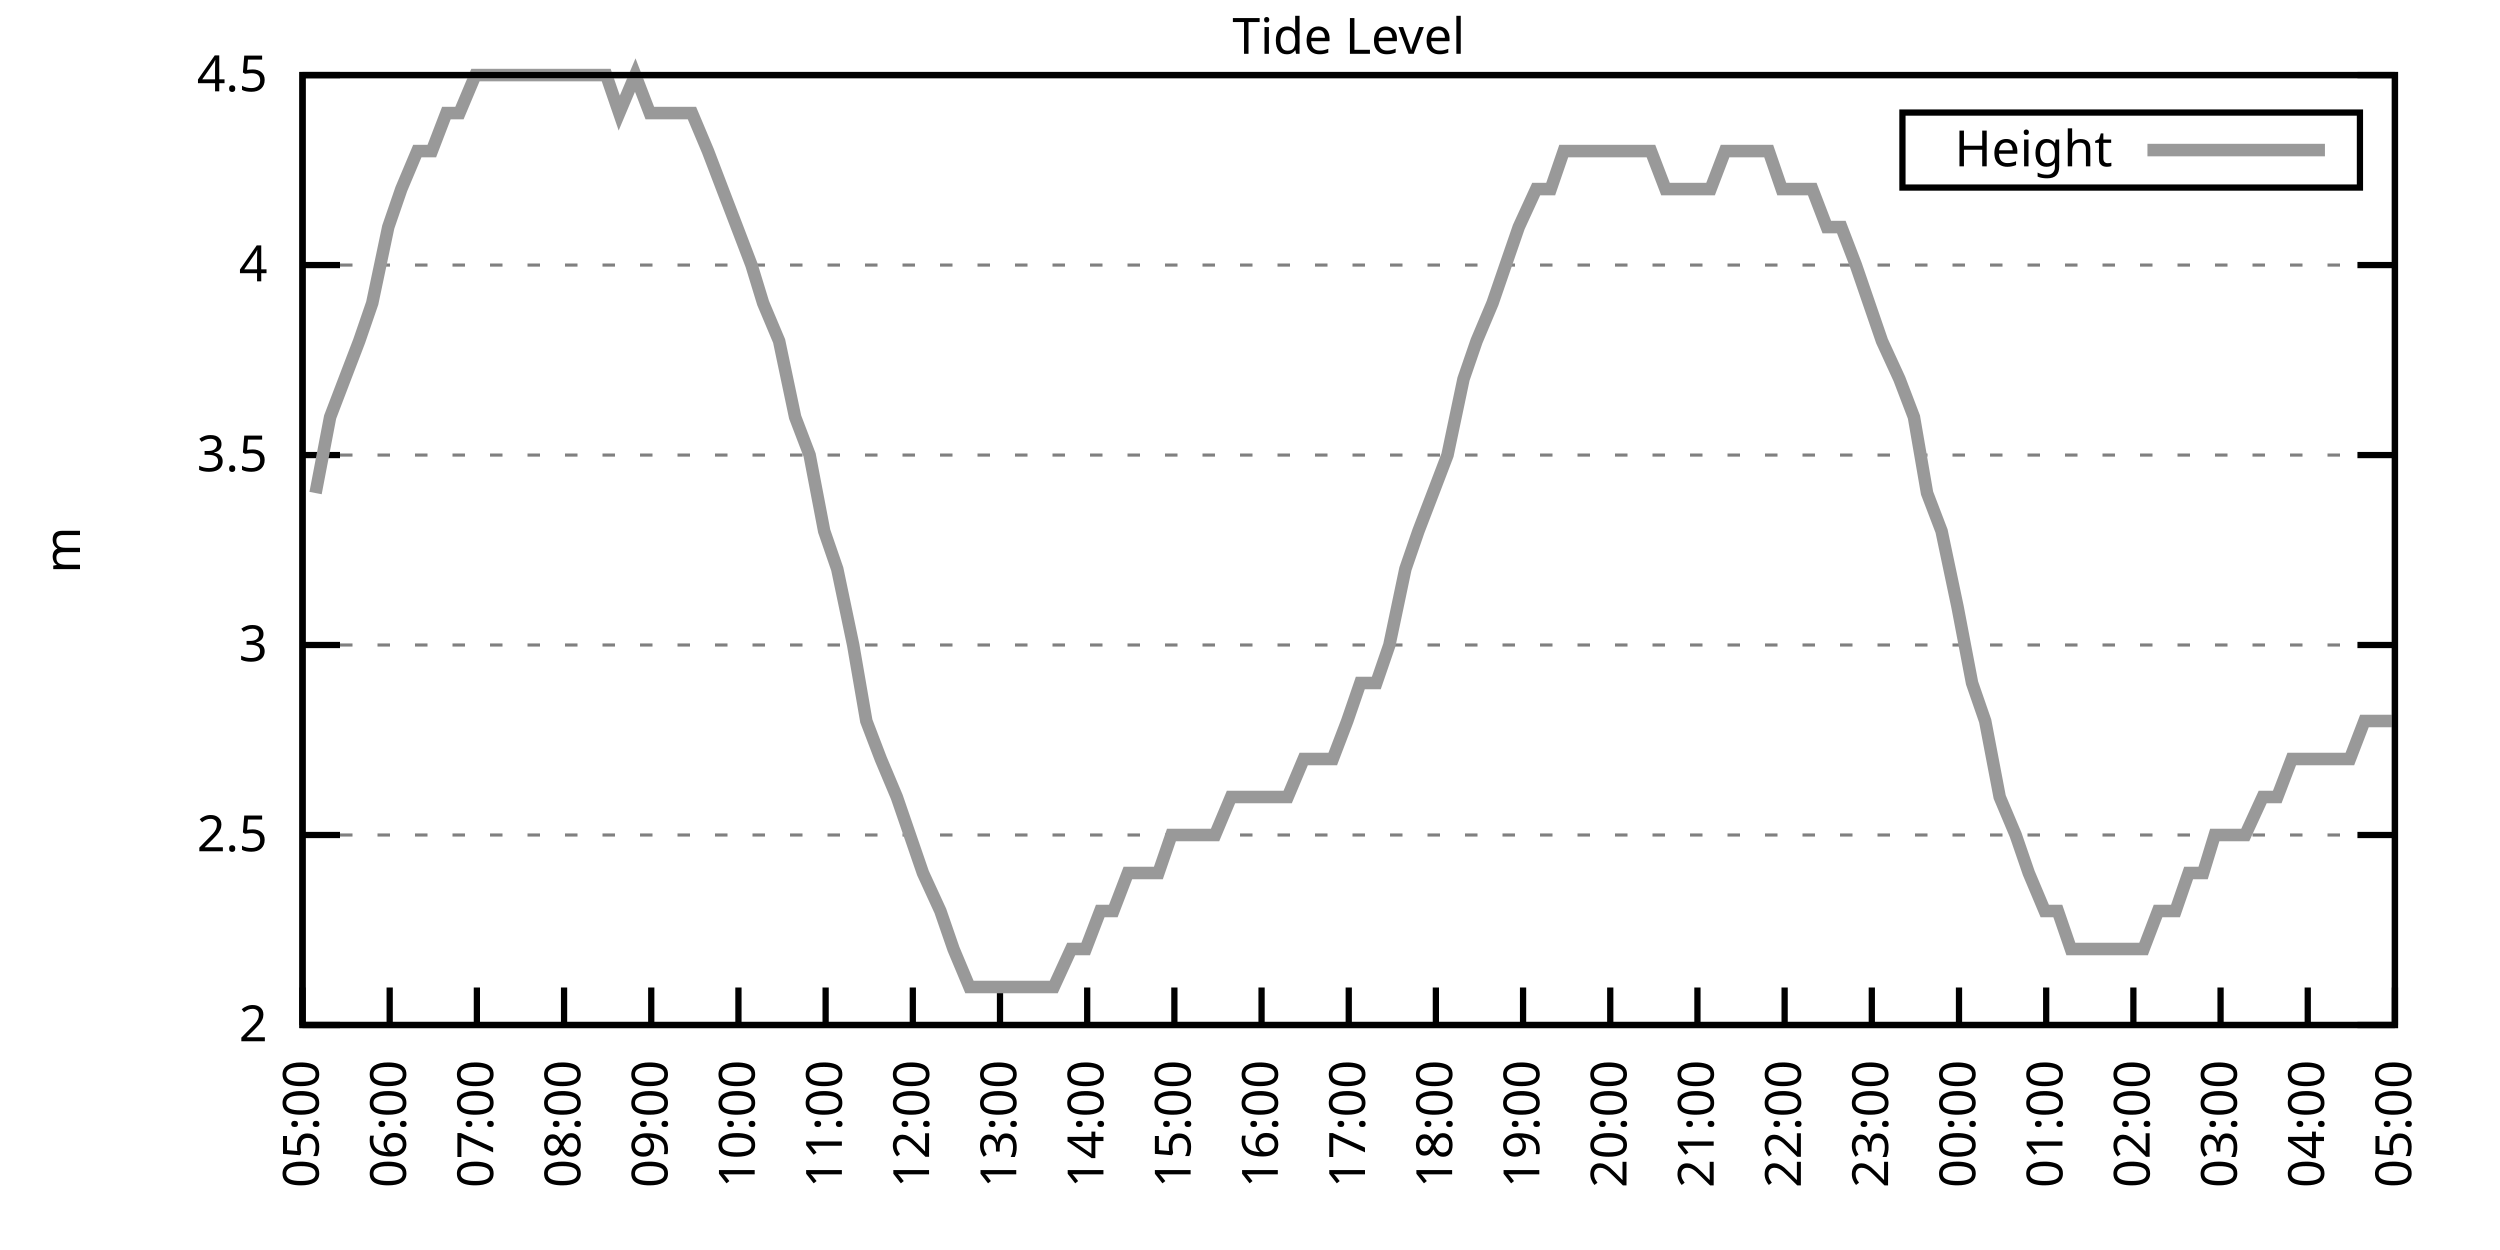
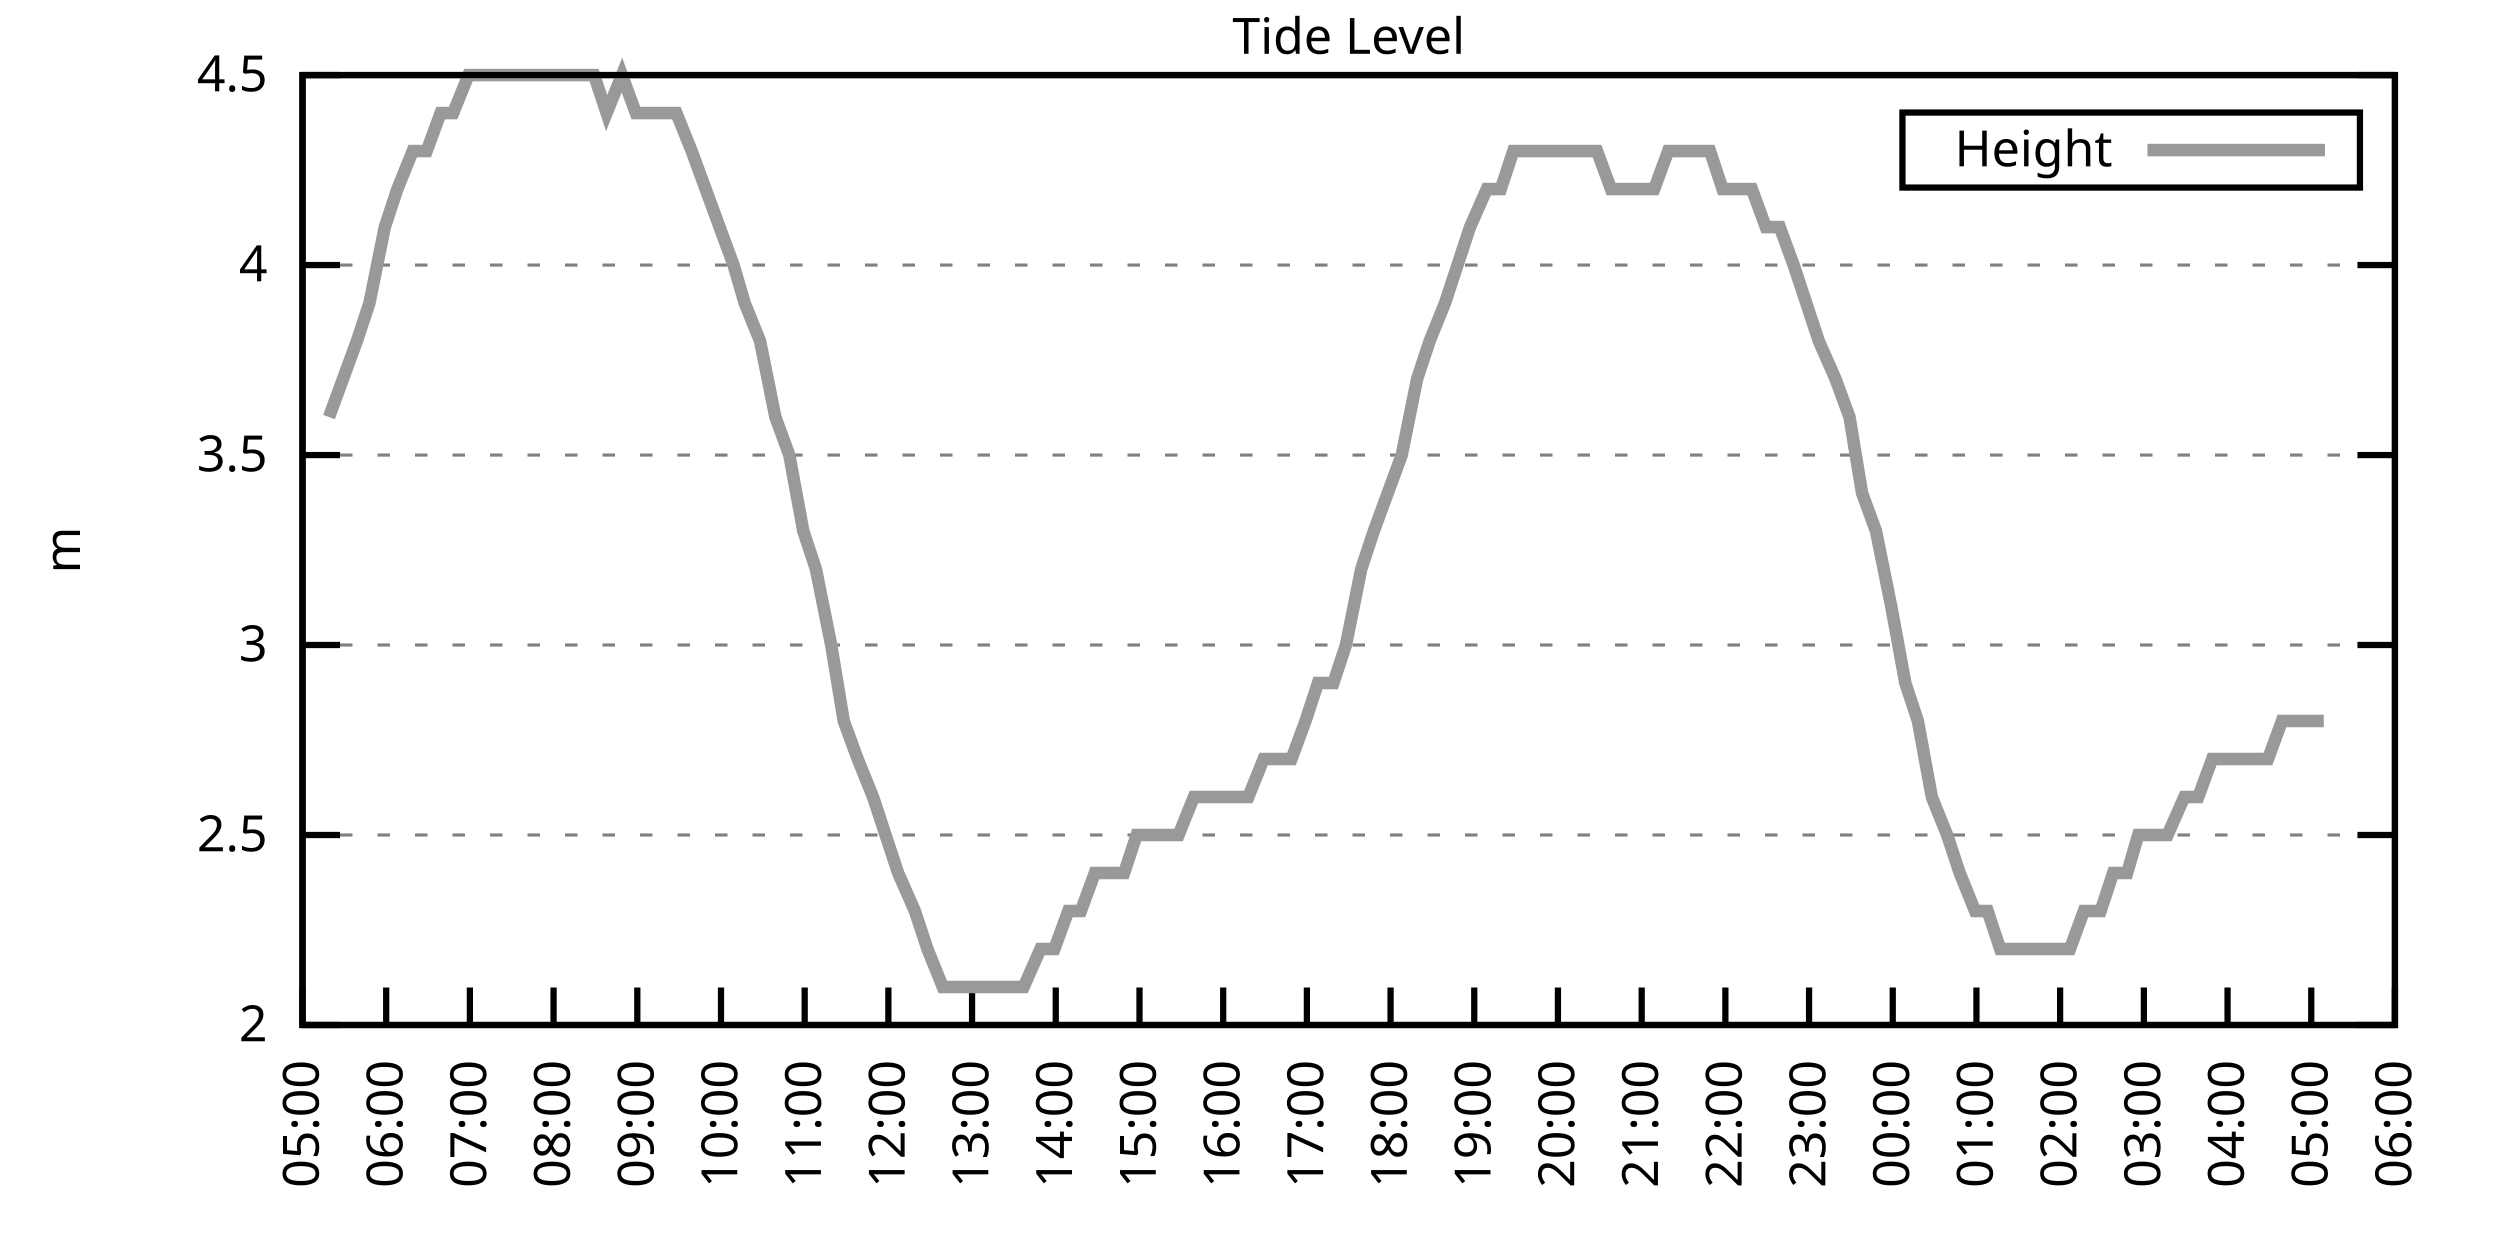
<svg xmlns="http://www.w3.org/2000/svg" xmlns:xlink="http://www.w3.org/1999/xlink" width="400" height="200" viewBox="0 0 400 200">
  <g id="gnuplot_canvas">
    <rect x="0" y="0" width="400" height="200" fill="none" />
    <defs>
      <circle id="gpDot" r="0.5" stroke-width="0.5" stroke="currentColor" />
      <path id="gpPt0" stroke-width="0.333" stroke="currentColor" d="M-1,0 h2 M0,-1 v2" />
      <path id="gpPt1" stroke-width="0.333" stroke="currentColor" d="M-1,-1 L1,1 M1,-1 L-1,1" />
      <path id="gpPt2" stroke-width="0.333" stroke="currentColor" d="M-1,0 L1,0 M0,-1 L0,1 M-1,-1 L1,1 M-1,1 L1,-1" />
      <rect id="gpPt3" stroke-width="0.333" stroke="currentColor" x="-1" y="-1" width="2" height="2" />
      <rect id="gpPt4" stroke-width="0.333" stroke="currentColor" fill="currentColor" x="-1" y="-1" width="2" height="2" />
      <circle id="gpPt5" stroke-width="0.333" stroke="currentColor" cx="0" cy="0" r="1" />
      <use xlink:href="#gpPt5" id="gpPt6" fill="currentColor" stroke="none" />
      <path id="gpPt7" stroke-width="0.333" stroke="currentColor" d="M0,-1.33 L-1.33,0.67 L1.33,0.67 z" />
      <use xlink:href="#gpPt7" id="gpPt8" fill="currentColor" stroke="none" />
      <use xlink:href="#gpPt7" id="gpPt9" stroke="currentColor" transform="rotate(180)" />
      <use xlink:href="#gpPt9" id="gpPt10" fill="currentColor" stroke="none" />
      <use xlink:href="#gpPt3" id="gpPt11" stroke="currentColor" transform="rotate(45)" />
      <use xlink:href="#gpPt11" id="gpPt12" fill="currentColor" stroke="none" />
      <path id="gpPt13" stroke-width="0.333" stroke="currentColor" d="M0,1.330 L1.265,0.411 L0.782,-1.067 L-0.782,-1.076 L-1.265,0.411 z" />
      <use xlink:href="#gpPt13" id="gpPt14" fill="currentColor" stroke="none" />
      <filter id="textbox" filterUnits="objectBoundingBox" x="0" y="0" height="1" width="1">
        <feFlood flood-color="white" flood-opacity="1" result="bgnd" />
        <feComposite in="SourceGraphic" in2="bgnd" operator="atop" />
      </filter>
      <filter id="greybox" filterUnits="objectBoundingBox" x="0" y="0" height="1" width="1">
        <feFlood flood-color="lightgrey" flood-opacity="1" result="grey" />
        <feComposite in="SourceGraphic" in2="grey" operator="atop" />
      </filter>
    </defs>
    <g fill="none" color="white" stroke="currentColor" stroke-width="1.00" stroke-linecap="butt" stroke-linejoin="miter">
</g>
    <g fill="none" color="black" stroke="currentColor" stroke-width="1.00" stroke-linecap="butt" stroke-linejoin="miter">
      <g stroke="none" shape-rendering="crispEdges">
        <polygon fill="rgb(255, 255, 255)" points="48.40,164.00 383.18,164.00 383.18,12.02 48.40,12.02 " />
      </g>
    </g>
    <g fill="none" color="black" stroke="currentColor" stroke-width="1.00" stroke-linecap="butt" stroke-linejoin="miter">
</g>
    <g fill="none" color="black" stroke="black" stroke-width="0.50" stroke-linecap="butt" stroke-linejoin="miter">
</g>
    <g fill="none" color="gray" stroke="currentColor" stroke-width="0.50" stroke-linecap="butt" stroke-linejoin="miter">
      <path stroke="gray" stroke-dasharray="2,4" class="gridline" d="M48.40,164.00 L383.19,164.00  " />
    </g>
    <g fill="none" color="gray" stroke="gray" stroke-width="1.00" stroke-linecap="butt" stroke-linejoin="miter">
</g>
    <g fill="none" color="black" stroke="currentColor" stroke-width="1.00" stroke-linecap="butt" stroke-linejoin="miter">
      <path stroke="black" d="M48.40,164.00 L54.40,164.00 M383.19,164.00 L377.19,164.00  " />
      <g transform="translate(42.80,166.60)" stroke="none" fill="black" font-family="Sans" font-size="8.00" text-anchor="end">
        <text>
          <tspan font-family="Sans"> 2</tspan>
        </text>
      </g>
    </g>
    <g fill="none" color="black" stroke="currentColor" stroke-width="1.00" stroke-linecap="butt" stroke-linejoin="miter">
</g>
    <g fill="none" color="black" stroke="black" stroke-width="0.50" stroke-linecap="butt" stroke-linejoin="miter">
</g>
    <g fill="none" color="gray" stroke="currentColor" stroke-width="0.50" stroke-linecap="butt" stroke-linejoin="miter">
      <path stroke="gray" stroke-dasharray="2,4" class="gridline" d="M48.40,133.60 L383.19,133.60  " />
    </g>
    <g fill="none" color="gray" stroke="gray" stroke-width="1.00" stroke-linecap="butt" stroke-linejoin="miter">
</g>
    <g fill="none" color="black" stroke="currentColor" stroke-width="1.00" stroke-linecap="butt" stroke-linejoin="miter">
      <path stroke="black" d="M48.40,133.60 L54.40,133.60 M383.19,133.60 L377.19,133.60  " />
      <g transform="translate(42.80,136.20)" stroke="none" fill="black" font-family="Sans" font-size="8.00" text-anchor="end">
        <text>
          <tspan font-family="Sans"> 2.5</tspan>
        </text>
      </g>
    </g>
    <g fill="none" color="black" stroke="currentColor" stroke-width="1.00" stroke-linecap="butt" stroke-linejoin="miter">
</g>
    <g fill="none" color="black" stroke="black" stroke-width="0.50" stroke-linecap="butt" stroke-linejoin="miter">
</g>
    <g fill="none" color="gray" stroke="currentColor" stroke-width="0.50" stroke-linecap="butt" stroke-linejoin="miter">
      <path stroke="gray" stroke-dasharray="2,4" class="gridline" d="M48.40,103.20 L383.19,103.20  " />
    </g>
    <g fill="none" color="gray" stroke="gray" stroke-width="1.00" stroke-linecap="butt" stroke-linejoin="miter">
</g>
    <g fill="none" color="black" stroke="currentColor" stroke-width="1.00" stroke-linecap="butt" stroke-linejoin="miter">
      <path stroke="black" d="M48.40,103.20 L54.40,103.20 M383.19,103.20 L377.19,103.20  " />
      <g transform="translate(42.80,105.80)" stroke="none" fill="black" font-family="Sans" font-size="8.00" text-anchor="end">
        <text>
          <tspan font-family="Sans"> 3</tspan>
        </text>
      </g>
    </g>
    <g fill="none" color="black" stroke="currentColor" stroke-width="1.00" stroke-linecap="butt" stroke-linejoin="miter">
</g>
    <g fill="none" color="black" stroke="black" stroke-width="0.50" stroke-linecap="butt" stroke-linejoin="miter">
</g>
    <g fill="none" color="gray" stroke="currentColor" stroke-width="0.50" stroke-linecap="butt" stroke-linejoin="miter">
      <path stroke="gray" stroke-dasharray="2,4" class="gridline" d="M48.40,72.81 L383.19,72.81  " />
    </g>
    <g fill="none" color="gray" stroke="gray" stroke-width="1.00" stroke-linecap="butt" stroke-linejoin="miter">
</g>
    <g fill="none" color="black" stroke="currentColor" stroke-width="1.00" stroke-linecap="butt" stroke-linejoin="miter">
      <path stroke="black" d="M48.40,72.81 L54.40,72.81 M383.19,72.81 L377.19,72.81  " />
      <g transform="translate(42.80,75.41)" stroke="none" fill="black" font-family="Sans" font-size="8.00" text-anchor="end">
        <text>
          <tspan font-family="Sans"> 3.5</tspan>
        </text>
      </g>
    </g>
    <g fill="none" color="black" stroke="currentColor" stroke-width="1.00" stroke-linecap="butt" stroke-linejoin="miter">
</g>
    <g fill="none" color="black" stroke="black" stroke-width="0.50" stroke-linecap="butt" stroke-linejoin="miter">
</g>
    <g fill="none" color="gray" stroke="currentColor" stroke-width="0.50" stroke-linecap="butt" stroke-linejoin="miter">
      <path stroke="gray" stroke-dasharray="2,4" class="gridline" d="M48.40,42.41 L383.19,42.41  " />
    </g>
    <g fill="none" color="gray" stroke="gray" stroke-width="1.00" stroke-linecap="butt" stroke-linejoin="miter">
</g>
    <g fill="none" color="black" stroke="currentColor" stroke-width="1.00" stroke-linecap="butt" stroke-linejoin="miter">
      <path stroke="black" d="M48.40,42.41 L54.40,42.41 M383.19,42.41 L377.19,42.41  " />
      <g transform="translate(42.80,45.01)" stroke="none" fill="black" font-family="Sans" font-size="8.00" text-anchor="end">
        <text>
          <tspan font-family="Sans"> 4</tspan>
        </text>
      </g>
    </g>
    <g fill="none" color="black" stroke="currentColor" stroke-width="1.00" stroke-linecap="butt" stroke-linejoin="miter">
</g>
    <g fill="none" color="black" stroke="black" stroke-width="0.50" stroke-linecap="butt" stroke-linejoin="miter">
</g>
    <g fill="none" color="gray" stroke="currentColor" stroke-width="0.50" stroke-linecap="butt" stroke-linejoin="miter">
      <path stroke="gray" stroke-dasharray="2,4" class="gridline" d="M48.40,12.01 L383.19,12.01  " />
    </g>
    <g fill="none" color="gray" stroke="gray" stroke-width="1.00" stroke-linecap="butt" stroke-linejoin="miter">
</g>
    <g fill="none" color="black" stroke="currentColor" stroke-width="1.00" stroke-linecap="butt" stroke-linejoin="miter">
      <path stroke="black" d="M48.40,12.01 L54.40,12.01 M383.19,12.01 L377.19,12.01  " />
      <g transform="translate(42.80,14.61)" stroke="none" fill="black" font-family="Sans" font-size="8.00" text-anchor="end">
        <text>
          <tspan font-family="Sans"> 4.5</tspan>
        </text>
      </g>
    </g>
    <g fill="none" color="black" stroke="currentColor" stroke-width="1.00" stroke-linecap="butt" stroke-linejoin="miter">
      <path stroke="black" d="M48.40,164.00 L48.40,158.00  " />
      <g transform="translate(51.00,169.60) rotate(270.00)" stroke="none" fill="black" font-family="Sans" font-size="8.00" text-anchor="end">
        <text>
          <tspan font-family="Sans">05:00</tspan>
        </text>
      </g>
    </g>
    <g fill="none" color="black" stroke="currentColor" stroke-width="1.00" stroke-linecap="butt" stroke-linejoin="miter">
-       <path stroke="black" d="M62.35,164.00 L62.35,158.00  " />
-       <g transform="translate(64.95,169.60) rotate(270.00)" stroke="none" fill="black" font-family="Sans" font-size="8.00" text-anchor="end">
+       <path stroke="black" d="M61.79,164.00 L61.79,158.00  " />
+       <g transform="translate(64.39,169.60) rotate(270.00)" stroke="none" fill="black" font-family="Sans" font-size="8.00" text-anchor="end">
        <text>
          <tspan font-family="Sans">06:00</tspan>
        </text>
      </g>
    </g>
    <g fill="none" color="black" stroke="currentColor" stroke-width="1.00" stroke-linecap="butt" stroke-linejoin="miter">
-       <path stroke="black" d="M76.30,164.00 L76.30,158.00  " />
-       <g transform="translate(78.90,169.60) rotate(270.00)" stroke="none" fill="black" font-family="Sans" font-size="8.00" text-anchor="end">
+       <path stroke="black" d="M75.18,164.00 L75.18,158.00  " />
+       <g transform="translate(77.78,169.60) rotate(270.00)" stroke="none" fill="black" font-family="Sans" font-size="8.00" text-anchor="end">
        <text>
          <tspan font-family="Sans">07:00</tspan>
        </text>
      </g>
    </g>
    <g fill="none" color="black" stroke="currentColor" stroke-width="1.00" stroke-linecap="butt" stroke-linejoin="miter">
-       <path stroke="black" d="M90.25,164.00 L90.25,158.00  " />
-       <g transform="translate(92.85,169.60) rotate(270.00)" stroke="none" fill="black" font-family="Sans" font-size="8.00" text-anchor="end">
+       <path stroke="black" d="M88.57,164.00 L88.57,158.00  " />
+       <g transform="translate(91.17,169.60) rotate(270.00)" stroke="none" fill="black" font-family="Sans" font-size="8.00" text-anchor="end">
        <text>
          <tspan font-family="Sans">08:00</tspan>
        </text>
      </g>
    </g>
    <g fill="none" color="black" stroke="currentColor" stroke-width="1.00" stroke-linecap="butt" stroke-linejoin="miter">
-       <path stroke="black" d="M104.20,164.00 L104.20,158.00  " />
-       <g transform="translate(106.80,169.60) rotate(270.00)" stroke="none" fill="black" font-family="Sans" font-size="8.00" text-anchor="end">
+       <path stroke="black" d="M101.97,164.00 L101.97,158.00  " />
+       <g transform="translate(104.57,169.60) rotate(270.00)" stroke="none" fill="black" font-family="Sans" font-size="8.00" text-anchor="end">
        <text>
          <tspan font-family="Sans">09:00</tspan>
        </text>
      </g>
    </g>
    <g fill="none" color="black" stroke="currentColor" stroke-width="1.00" stroke-linecap="butt" stroke-linejoin="miter">
-       <path stroke="black" d="M118.15,164.00 L118.15,158.00  " />
-       <g transform="translate(120.75,169.60) rotate(270.00)" stroke="none" fill="black" font-family="Sans" font-size="8.00" text-anchor="end">
+       <path stroke="black" d="M115.36,164.00 L115.36,158.00  " />
+       <g transform="translate(117.96,169.60) rotate(270.00)" stroke="none" fill="black" font-family="Sans" font-size="8.00" text-anchor="end">
        <text>
          <tspan font-family="Sans">10:00</tspan>
        </text>
      </g>
    </g>
    <g fill="none" color="black" stroke="currentColor" stroke-width="1.00" stroke-linecap="butt" stroke-linejoin="miter">
-       <path stroke="black" d="M132.10,164.00 L132.10,158.00  " />
-       <g transform="translate(134.70,169.60) rotate(270.00)" stroke="none" fill="black" font-family="Sans" font-size="8.00" text-anchor="end">
+       <path stroke="black" d="M128.75,164.00 L128.75,158.00  " />
+       <g transform="translate(131.35,169.60) rotate(270.00)" stroke="none" fill="black" font-family="Sans" font-size="8.00" text-anchor="end">
        <text>
          <tspan font-family="Sans">11:00</tspan>
        </text>
      </g>
    </g>
    <g fill="none" color="black" stroke="currentColor" stroke-width="1.00" stroke-linecap="butt" stroke-linejoin="miter">
-       <path stroke="black" d="M146.05,164.00 L146.05,158.00  " />
-       <g transform="translate(148.65,169.60) rotate(270.00)" stroke="none" fill="black" font-family="Sans" font-size="8.00" text-anchor="end">
+       <path stroke="black" d="M142.14,164.00 L142.14,158.00  " />
+       <g transform="translate(144.74,169.60) rotate(270.00)" stroke="none" fill="black" font-family="Sans" font-size="8.00" text-anchor="end">
        <text>
          <tspan font-family="Sans">12:00</tspan>
        </text>
      </g>
    </g>
    <g fill="none" color="black" stroke="currentColor" stroke-width="1.00" stroke-linecap="butt" stroke-linejoin="miter">
-       <path stroke="black" d="M160.00,164.00 L160.00,158.00  " />
-       <g transform="translate(162.60,169.60) rotate(270.00)" stroke="none" fill="black" font-family="Sans" font-size="8.00" text-anchor="end">
+       <path stroke="black" d="M155.53,164.00 L155.53,158.00  " />
+       <g transform="translate(158.13,169.60) rotate(270.00)" stroke="none" fill="black" font-family="Sans" font-size="8.00" text-anchor="end">
        <text>
          <tspan font-family="Sans">13:00</tspan>
        </text>
      </g>
    </g>
    <g fill="none" color="black" stroke="currentColor" stroke-width="1.00" stroke-linecap="butt" stroke-linejoin="miter">
-       <path stroke="black" d="M173.95,164.00 L173.95,158.00  " />
-       <g transform="translate(176.55,169.60) rotate(270.00)" stroke="none" fill="black" font-family="Sans" font-size="8.00" text-anchor="end">
+       <path stroke="black" d="M168.92,164.00 L168.92,158.00  " />
+       <g transform="translate(171.52,169.60) rotate(270.00)" stroke="none" fill="black" font-family="Sans" font-size="8.00" text-anchor="end">
        <text>
          <tspan font-family="Sans">14:00</tspan>
        </text>
      </g>
    </g>
    <g fill="none" color="black" stroke="currentColor" stroke-width="1.00" stroke-linecap="butt" stroke-linejoin="miter">
-       <path stroke="black" d="M187.90,164.00 L187.90,158.00  " />
-       <g transform="translate(190.50,169.60) rotate(270.00)" stroke="none" fill="black" font-family="Sans" font-size="8.00" text-anchor="end">
+       <path stroke="black" d="M182.32,164.00 L182.32,158.00  " />
+       <g transform="translate(184.92,169.60) rotate(270.00)" stroke="none" fill="black" font-family="Sans" font-size="8.00" text-anchor="end">
        <text>
          <tspan font-family="Sans">15:00</tspan>
        </text>
      </g>
    </g>
    <g fill="none" color="black" stroke="currentColor" stroke-width="1.00" stroke-linecap="butt" stroke-linejoin="miter">
-       <path stroke="black" d="M201.85,164.00 L201.85,158.00  " />
-       <g transform="translate(204.45,169.60) rotate(270.00)" stroke="none" fill="black" font-family="Sans" font-size="8.00" text-anchor="end">
+       <path stroke="black" d="M195.71,164.00 L195.71,158.00  " />
+       <g transform="translate(198.31,169.60) rotate(270.00)" stroke="none" fill="black" font-family="Sans" font-size="8.00" text-anchor="end">
        <text>
          <tspan font-family="Sans">16:00</tspan>
        </text>
      </g>
    </g>
    <g fill="none" color="black" stroke="currentColor" stroke-width="1.00" stroke-linecap="butt" stroke-linejoin="miter">
-       <path stroke="black" d="M215.80,164.00 L215.80,158.00  " />
-       <g transform="translate(218.40,169.60) rotate(270.00)" stroke="none" fill="black" font-family="Sans" font-size="8.00" text-anchor="end">
+       <path stroke="black" d="M209.10,164.00 L209.10,158.00  " />
+       <g transform="translate(211.70,169.60) rotate(270.00)" stroke="none" fill="black" font-family="Sans" font-size="8.00" text-anchor="end">
        <text>
          <tspan font-family="Sans">17:00</tspan>
        </text>
      </g>
    </g>
    <g fill="none" color="black" stroke="currentColor" stroke-width="1.00" stroke-linecap="butt" stroke-linejoin="miter">
-       <path stroke="black" d="M229.74,164.00 L229.74,158.00  " />
-       <g transform="translate(232.34,169.60) rotate(270.00)" stroke="none" fill="black" font-family="Sans" font-size="8.00" text-anchor="end">
+       <path stroke="black" d="M222.49,164.00 L222.49,158.00  " />
+       <g transform="translate(225.09,169.60) rotate(270.00)" stroke="none" fill="black" font-family="Sans" font-size="8.00" text-anchor="end">
        <text>
          <tspan font-family="Sans">18:00</tspan>
        </text>
      </g>
    </g>
    <g fill="none" color="black" stroke="currentColor" stroke-width="1.00" stroke-linecap="butt" stroke-linejoin="miter">
-       <path stroke="black" d="M243.69,164.00 L243.69,158.00  " />
-       <g transform="translate(246.29,169.60) rotate(270.00)" stroke="none" fill="black" font-family="Sans" font-size="8.00" text-anchor="end">
+       <path stroke="black" d="M235.88,164.00 L235.88,158.00  " />
+       <g transform="translate(238.48,169.60) rotate(270.00)" stroke="none" fill="black" font-family="Sans" font-size="8.00" text-anchor="end">
        <text>
          <tspan font-family="Sans">19:00</tspan>
        </text>
      </g>
    </g>
    <g fill="none" color="black" stroke="currentColor" stroke-width="1.00" stroke-linecap="butt" stroke-linejoin="miter">
-       <path stroke="black" d="M257.64,164.00 L257.64,158.00  " />
-       <g transform="translate(260.24,169.60) rotate(270.00)" stroke="none" fill="black" font-family="Sans" font-size="8.00" text-anchor="end">
+       <path stroke="black" d="M249.27,164.00 L249.27,158.00  " />
+       <g transform="translate(251.87,169.60) rotate(270.00)" stroke="none" fill="black" font-family="Sans" font-size="8.00" text-anchor="end">
        <text>
          <tspan font-family="Sans">20:00</tspan>
        </text>
      </g>
    </g>
    <g fill="none" color="black" stroke="currentColor" stroke-width="1.00" stroke-linecap="butt" stroke-linejoin="miter">
-       <path stroke="black" d="M271.59,164.00 L271.59,158.00  " />
-       <g transform="translate(274.19,169.60) rotate(270.00)" stroke="none" fill="black" font-family="Sans" font-size="8.00" text-anchor="end">
+       <path stroke="black" d="M262.67,164.00 L262.67,158.00  " />
+       <g transform="translate(265.27,169.60) rotate(270.00)" stroke="none" fill="black" font-family="Sans" font-size="8.00" text-anchor="end">
        <text>
          <tspan font-family="Sans">21:00</tspan>
        </text>
      </g>
    </g>
    <g fill="none" color="black" stroke="currentColor" stroke-width="1.00" stroke-linecap="butt" stroke-linejoin="miter">
-       <path stroke="black" d="M285.54,164.00 L285.54,158.00  " />
-       <g transform="translate(288.14,169.60) rotate(270.00)" stroke="none" fill="black" font-family="Sans" font-size="8.00" text-anchor="end">
+       <path stroke="black" d="M276.06,164.00 L276.06,158.00  " />
+       <g transform="translate(278.66,169.60) rotate(270.00)" stroke="none" fill="black" font-family="Sans" font-size="8.00" text-anchor="end">
        <text>
          <tspan font-family="Sans">22:00</tspan>
        </text>
      </g>
    </g>
    <g fill="none" color="black" stroke="currentColor" stroke-width="1.00" stroke-linecap="butt" stroke-linejoin="miter">
-       <path stroke="black" d="M299.49,164.00 L299.49,158.00  " />
-       <g transform="translate(302.09,169.60) rotate(270.00)" stroke="none" fill="black" font-family="Sans" font-size="8.00" text-anchor="end">
+       <path stroke="black" d="M289.45,164.00 L289.45,158.00  " />
+       <g transform="translate(292.05,169.60) rotate(270.00)" stroke="none" fill="black" font-family="Sans" font-size="8.00" text-anchor="end">
        <text>
          <tspan font-family="Sans">23:00</tspan>
        </text>
      </g>
    </g>
    <g fill="none" color="black" stroke="currentColor" stroke-width="1.00" stroke-linecap="butt" stroke-linejoin="miter">
-       <path stroke="black" d="M313.44,164.00 L313.44,158.00  " />
-       <g transform="translate(316.04,169.60) rotate(270.00)" stroke="none" fill="black" font-family="Sans" font-size="8.00" text-anchor="end">
+       <path stroke="black" d="M302.84,164.00 L302.84,158.00  " />
+       <g transform="translate(305.44,169.60) rotate(270.00)" stroke="none" fill="black" font-family="Sans" font-size="8.00" text-anchor="end">
        <text>
          <tspan font-family="Sans">00:00</tspan>
        </text>
      </g>
    </g>
    <g fill="none" color="black" stroke="currentColor" stroke-width="1.00" stroke-linecap="butt" stroke-linejoin="miter">
-       <path stroke="black" d="M327.39,164.00 L327.39,158.00  " />
-       <g transform="translate(329.99,169.60) rotate(270.00)" stroke="none" fill="black" font-family="Sans" font-size="8.00" text-anchor="end">
+       <path stroke="black" d="M316.23,164.00 L316.23,158.00  " />
+       <g transform="translate(318.83,169.60) rotate(270.00)" stroke="none" fill="black" font-family="Sans" font-size="8.00" text-anchor="end">
        <text>
          <tspan font-family="Sans">01:00</tspan>
        </text>
      </g>
    </g>
    <g fill="none" color="black" stroke="currentColor" stroke-width="1.00" stroke-linecap="butt" stroke-linejoin="miter">
-       <path stroke="black" d="M341.34,164.00 L341.34,158.00  " />
-       <g transform="translate(343.94,169.60) rotate(270.00)" stroke="none" fill="black" font-family="Sans" font-size="8.00" text-anchor="end">
+       <path stroke="black" d="M329.62,164.00 L329.62,158.00  " />
+       <g transform="translate(332.22,169.60) rotate(270.00)" stroke="none" fill="black" font-family="Sans" font-size="8.00" text-anchor="end">
        <text>
          <tspan font-family="Sans">02:00</tspan>
        </text>
      </g>
    </g>
    <g fill="none" color="black" stroke="currentColor" stroke-width="1.00" stroke-linecap="butt" stroke-linejoin="miter">
-       <path stroke="black" d="M355.29,164.00 L355.29,158.00  " />
-       <g transform="translate(357.89,169.60) rotate(270.00)" stroke="none" fill="black" font-family="Sans" font-size="8.00" text-anchor="end">
+       <path stroke="black" d="M343.02,164.00 L343.02,158.00  " />
+       <g transform="translate(345.62,169.60) rotate(270.00)" stroke="none" fill="black" font-family="Sans" font-size="8.00" text-anchor="end">
        <text>
          <tspan font-family="Sans">03:00</tspan>
        </text>
      </g>
    </g>
    <g fill="none" color="black" stroke="currentColor" stroke-width="1.00" stroke-linecap="butt" stroke-linejoin="miter">
-       <path stroke="black" d="M369.24,164.00 L369.24,158.00  " />
-       <g transform="translate(371.84,169.60) rotate(270.00)" stroke="none" fill="black" font-family="Sans" font-size="8.00" text-anchor="end">
+       <path stroke="black" d="M356.41,164.00 L356.41,158.00  " />
+       <g transform="translate(359.01,169.60) rotate(270.00)" stroke="none" fill="black" font-family="Sans" font-size="8.00" text-anchor="end">
        <text>
          <tspan font-family="Sans">04:00</tspan>
+         </text>
+       </g>
+     </g>
+     <g fill="none" color="black" stroke="currentColor" stroke-width="1.00" stroke-linecap="butt" stroke-linejoin="miter">
+       <path stroke="black" d="M369.80,164.00 L369.80,158.00  " />
+       <g transform="translate(372.40,169.60) rotate(270.00)" stroke="none" fill="black" font-family="Sans" font-size="8.00" text-anchor="end">
+         <text>
+           <tspan font-family="Sans">05:00</tspan>
        </text>
      </g>
    </g>
    <g fill="none" color="black" stroke="currentColor" stroke-width="1.00" stroke-linecap="butt" stroke-linejoin="miter">
      <path stroke="black" d="M383.19,164.00 L383.19,158.00  " />
      <g transform="translate(385.79,169.60) rotate(270.00)" stroke="none" fill="black" font-family="Sans" font-size="8.00" text-anchor="end">
        <text>
-           <tspan font-family="Sans">05:00</tspan>
+           <tspan font-family="Sans">06:00</tspan>
        </text>
      </g>
    </g>
    <g fill="none" color="black" stroke="currentColor" stroke-width="1.00" stroke-linecap="butt" stroke-linejoin="miter">
</g>
    <g fill="none" color="black" stroke="currentColor" stroke-width="1.00" stroke-linecap="butt" stroke-linejoin="miter">
      <path stroke="black" d="M48.40,12.01 L48.40,164.00 L383.19,164.00 L383.19,12.01 L48.40,12.01 Z  " />
    </g>
    <g fill="none" color="black" stroke="currentColor" stroke-width="1.00" stroke-linecap="butt" stroke-linejoin="miter">
</g>
    <g fill="none" color="black" stroke="currentColor" stroke-width="1.00" stroke-linecap="butt" stroke-linejoin="miter">
      <path stroke="black" d="M304.39,30.01 L304.39,18.01 L377.59,18.01 L377.59,30.01 L304.39,30.01 Z  " />
    </g>
    <g id="Tide_level_plot_1">
      <g fill="none" color="white" stroke="black" stroke-width="2.00" stroke-linecap="butt" stroke-linejoin="miter">
</g>
      <g fill="none" color="black" stroke="currentColor" stroke-width="2.00" stroke-linecap="butt" stroke-linejoin="miter">
        <g transform="translate(337.99,26.61)" stroke="none" fill="black" font-family="Sans" font-size="8.00" text-anchor="end">
          <text>
            <tspan font-family="Sans">Height</tspan>
          </text>
        </g>
      </g>
      <g fill="none" color="black" stroke="currentColor" stroke-width="2.00" stroke-linecap="butt" stroke-linejoin="miter">
-         <path stroke="rgb(153, 153, 153)" d="M343.59,24.01 L371.99,24.01 M50.49,78.89 L52.82,66.73 L55.14,60.65 L57.47,54.57 L59.56,48.49 L62.12,36.33   L64.21,30.25 L66.77,24.17 L69.09,24.17 L71.42,18.09 L73.51,18.09 L76.07,12.01 L78.39,12.01 L80.48,12.01   L83.27,12.01 L85.13,12.01 L87.69,12.01 L90.02,12.01 L92.34,12.01 L94.43,12.01 L96.99,12.01 L99.08,18.09   L101.64,12.01 L103.97,18.09 L106.29,18.09 L108.62,18.09 L110.71,18.09 L113.27,24.17 L115.59,30.25 L117.92,36.33   L120.24,42.41 L122.10,48.49 L124.66,54.57 L127.22,66.73 L129.54,72.81 L131.87,84.97 L133.96,91.04 L136.51,103.20   L138.61,115.36 L140.93,121.44 L143.49,127.52 L145.58,133.60 L147.67,139.68 L150.46,145.76 L152.56,151.84 L155.11,157.92   L157.44,157.92 L159.53,157.92 L162.09,157.92 L163.95,157.92 L166.51,157.92 L168.60,157.92 L171.39,151.84 L173.71,151.84   L176.04,145.76 L178.13,145.76 L180.46,139.68 L183.01,139.68 L185.34,139.68 L187.43,133.60 L189.76,133.60 L192.31,133.60   L194.41,133.60 L196.96,127.52 L199.29,127.52 L201.38,127.52 L203.47,127.52 L206.03,127.52 L208.59,121.44 L210.68,121.44   L213.24,121.44 L215.56,115.36 L217.65,109.28 L220.21,109.28 L222.30,103.20 L224.86,91.04 L226.95,84.97 L229.28,78.89   L231.60,72.81 L234.16,60.65 L236.25,54.57 L238.81,48.49 L240.90,42.41 L243.00,36.33 L245.79,30.25 L248.11,30.25   L250.20,24.17 L252.76,24.17 L254.85,24.17 L257.41,24.17 L259.74,24.17 L261.60,24.17 L264.15,24.17 L266.48,30.25   L269.04,30.25 L271.13,30.25 L273.69,30.25 L276.01,24.17 L278.34,24.17 L280.43,24.17 L282.99,24.17 L285.08,30.25   L287.40,30.25 L289.96,30.25 L292.29,36.33 L294.61,36.33 L296.94,42.41 L299.03,48.49 L301.12,54.57 L303.91,60.65   L306.23,66.73 L308.33,78.89 L310.65,84.97 L313.21,97.12 L315.53,109.28 L317.63,115.36 L319.95,127.52 L322.51,133.60   L324.60,139.68 L327.16,145.76 L329.25,145.76 L331.34,151.84 L333.90,151.84 L335.99,151.84 L338.78,151.84 L340.64,151.84   L342.97,151.84 L345.29,145.76 L348.08,145.76 L350.18,139.68 L352.50,139.68 L354.36,133.60 L357.38,133.60 L359.24,133.60   L362.03,127.52 L364.36,127.52 L366.68,121.44 L368.31,121.44 L370.87,121.44 L373.43,121.44 L375.98,121.44 L378.31,115.36   L380.40,115.36 L382.96,115.36  " />
+         <path stroke="rgb(153, 153, 153)" d="M343.59,24.01 L371.99,24.01 M52.64,66.73 L54.87,60.65 L57.10,54.57 L59.11,48.49 L61.57,36.33 L63.58,30.25   L66.03,24.17 L68.26,24.17 L70.50,18.09 L72.50,18.09 L74.96,12.01 L77.19,12.01 L79.20,12.01 L81.88,12.01   L83.66,12.01 L86.12,12.01 L88.35,12.01 L90.58,12.01 L92.59,12.01 L95.05,12.01 L97.06,18.09 L99.51,12.01   L101.74,18.09 L103.98,18.09 L106.21,18.09 L108.22,18.09 L110.67,24.17 L112.90,30.25 L115.13,36.33 L117.37,42.41   L119.15,48.49 L121.61,54.57 L124.06,66.73 L126.29,72.81 L128.53,84.97 L130.54,91.04 L132.99,103.20 L135.00,115.36   L137.23,121.44 L139.69,127.52 L141.69,133.60 L143.70,139.68 L146.38,145.76 L148.39,151.84 L150.85,157.92 L153.08,157.92   L155.09,157.92 L157.54,157.92 L159.33,157.92 L161.78,157.92 L163.79,157.92 L166.47,151.84 L168.70,151.84 L170.93,145.76   L172.94,145.76 L175.17,139.68 L177.63,139.68 L179.86,139.68 L181.87,133.60 L184.10,133.60 L186.56,133.60 L188.57,133.60   L191.02,127.52 L193.25,127.52 L195.26,127.52 L197.27,127.52 L199.73,127.52 L202.18,121.44 L204.19,121.44 L206.64,121.44   L208.88,115.36 L210.88,109.28 L213.34,109.28 L215.35,103.20 L217.80,91.04 L219.81,84.97 L222.04,78.89 L224.28,72.81   L226.73,60.65 L228.74,54.57 L231.20,48.49 L233.20,42.41 L235.21,36.33 L237.89,30.25 L240.12,30.25 L242.13,24.17   L244.59,24.17 L246.60,24.17 L249.05,24.17 L251.28,24.17 L253.07,24.17 L255.52,24.17 L257.76,30.25 L260.21,30.25   L262.22,30.25 L264.67,30.25 L266.91,24.17 L269.14,24.17 L271.15,24.17 L273.60,24.17 L275.61,30.25 L277.84,30.25   L280.30,30.25 L282.53,36.33 L284.76,36.33 L286.99,42.41 L289.00,48.49 L291.01,54.57 L293.69,60.65 L295.92,66.73   L297.93,78.89 L300.16,84.97 L302.62,97.12 L304.85,109.28 L306.86,115.36 L309.09,127.52 L311.54,133.60 L313.55,139.68   L316.01,145.76 L318.02,145.76 L320.03,151.84 L322.48,151.84 L324.49,151.84 L327.17,151.84 L328.95,151.84 L331.19,151.84   L333.42,145.76 L336.10,145.76 L338.10,139.68 L340.34,139.68 L342.12,133.60 L345.02,133.60 L346.81,133.60 L349.49,127.52   L351.72,127.52 L353.95,121.44 L355.51,121.44 L357.97,121.44 L360.42,121.44 L362.88,121.44 L365.11,115.36 L367.12,115.36   L369.58,115.36 L371.81,115.36  " />
      </g>
    </g>
    <g fill="none" color="black" stroke="currentColor" stroke-width="2.00" stroke-linecap="butt" stroke-linejoin="miter">
</g>
    <g fill="none" color="black" stroke="black" stroke-width="1.00" stroke-linecap="butt" stroke-linejoin="miter">
</g>
    <g fill="none" color="black" stroke="currentColor" stroke-width="1.00" stroke-linecap="butt" stroke-linejoin="miter">
      <path stroke="black" d="M48.40,12.01 L48.40,164.00 L383.19,164.00 L383.19,12.01 L48.40,12.01 Z  " />
      <g transform="translate(12.80,88.01) rotate(270.00)" stroke="none" fill="black" font-family="Sans" font-size="8.00" text-anchor="middle">
        <text>
          <tspan font-family="Sans">m</tspan>
        </text>
      </g>
    </g>
    <g fill="none" color="black" stroke="currentColor" stroke-width="1.00" stroke-linecap="butt" stroke-linejoin="miter">
</g>
    <g fill="none" color="black" stroke="currentColor" stroke-width="1.00" stroke-linecap="butt" stroke-linejoin="miter">
      <g transform="translate(215.79,8.61)" stroke="none" fill="black" font-family="Sans" font-size="8.00" text-anchor="middle">
        <text>
          <tspan font-family="Sans">Tide Level</tspan>
        </text>
      </g>
    </g>
    <g fill="none" color="black" stroke="currentColor" stroke-width="1.00" stroke-linecap="butt" stroke-linejoin="miter">
</g>
  </g>
</svg>
